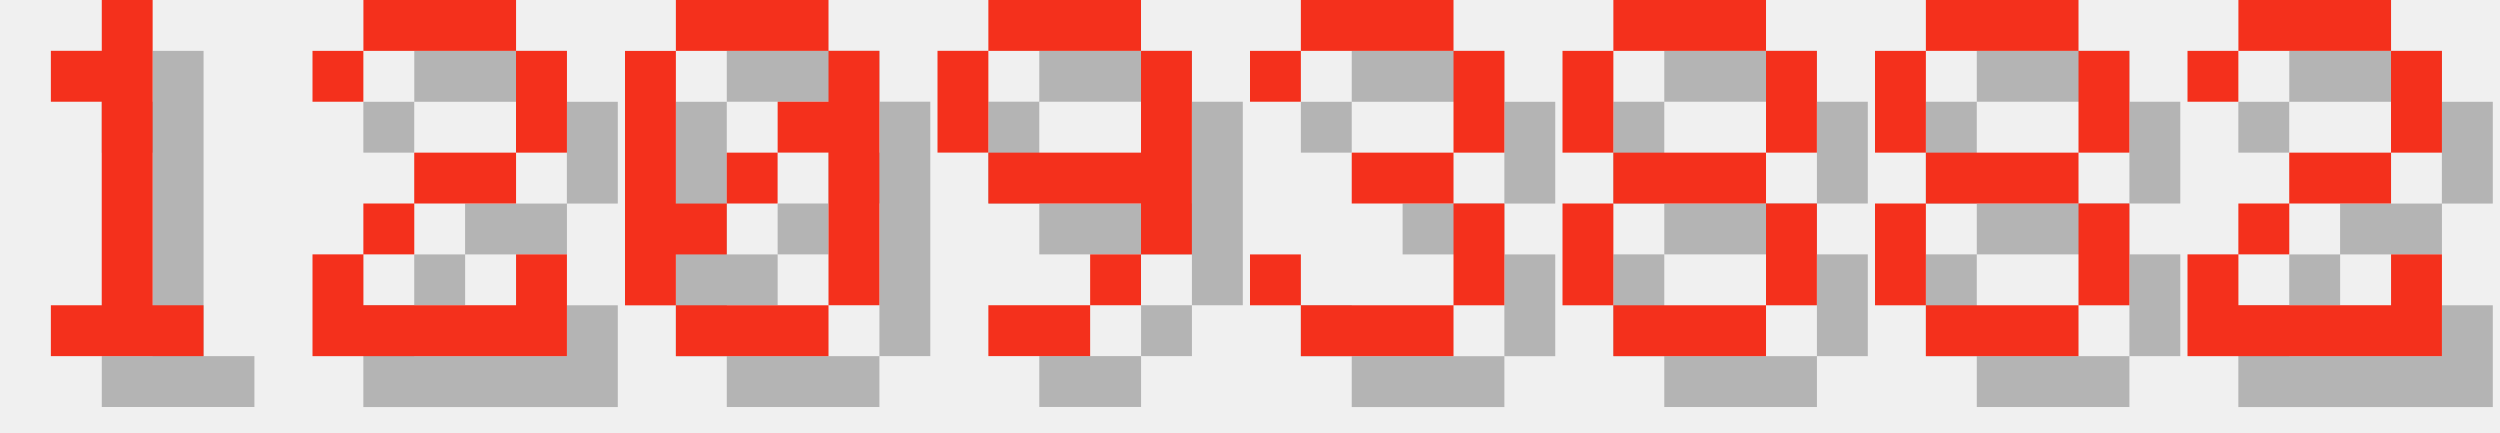
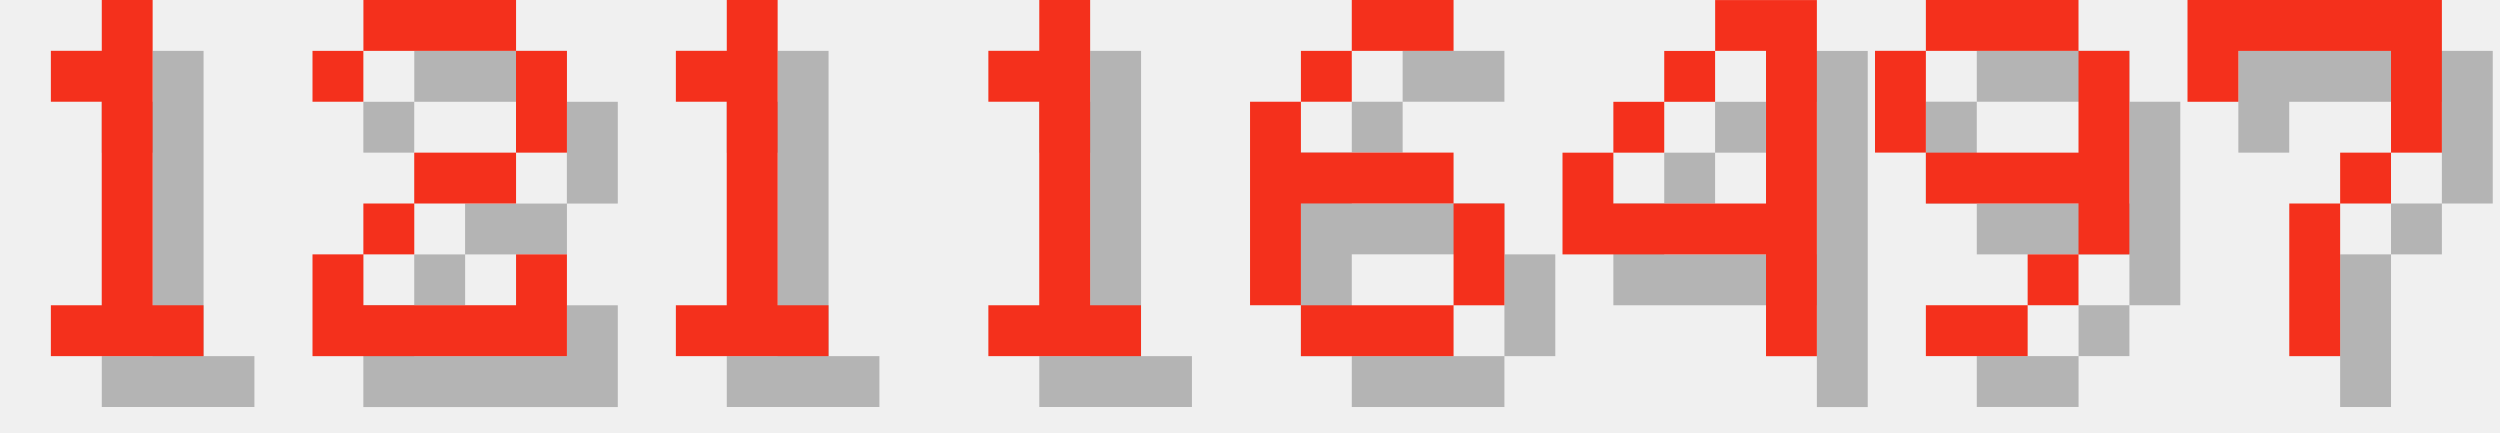
<svg xmlns="http://www.w3.org/2000/svg" version="1.1" width="208.0" height="36">
  <style>
        .text-foreground {
            fill: #F4301C;
        }
        .text-shadow {
            fill: #000000;
            fill-opacity: 0.25;
        }
    </style>
  <g class="digit" id="digit_1" transform="translate(0.0, 0), scale(4)">
    <path id="digit_1_shadow" class="text-shadow" d="m2.117 2.117v1.058h1.058v4.233h-1.058v1.058h3.175v-1.058h-1.058v-6.35h-1.058v1.058h-1.058z" fill-opacity=".5" style="paint-order:stroke fill markers" />
    <path id="digit_1_fg" class="text-foreground" d="m1.058 1.058v1.058h1.058v4.233h-1.058v1.058h3.175v-1.058h-1.058v-6.35h-1.058v1.058h-1.058z" fill="#fff" style="paint-order:stroke fill markers" />
  </g>
  <g class="digit" id="digit_2" transform="translate(26.0, 0), scale(4)">
    <path id="digit_2_shadow" class="text-shadow" d="m1.058 2.117v1.058h1.058v-1.058h3.175v2.117h-2.117v1.058h-1.058v1.058h-1.058v2.117h5.292v-2.117h-1.058v1.058h-3.175v-1.058h1.058v-1.058h2.117v-1.058h1.058v-2.117h-1.058v-1.058h-3.175v1.058h-1.058z" fill-opacity=".5" style="paint-order:stroke fill markers" />
    <path id="digit_2_fg" class="text-foreground" d="m0 1.058v1.058h1.058v-1.058h3.175v2.117h-2.117v1.058h-1.058v1.058h-1.058v2.117h5.292v-2.117h-1.058v1.058h-3.175v-1.058h1.058v-1.058h2.117v-1.058h1.058v-2.117h-1.058v-1.058h-3.175v1.058h-1.058z" fill="#fff" style="paint-order:stroke fill markers" />
  </g>
-   <g class="digit" id="digit_0" transform="translate(52.0, 0), scale(4)">
-     <path id="digit_0_shadow" class="text-shadow" d="m2.117 1.058v1.058h3.175v-1.058h-3.175zm3.175 1.058v1.058h-1.058v1.058h1.058v3.175h1.058v-5.292h-1.058zm0 5.292h-3.175v1.058h3.175v-1.058zm-3.175 0v-1.058h1.058v-1.058h-1.058v-3.175h-1.058v5.292h1.058zm1.058-2.117h1.058v-1.058h-1.058v1.058z" fill-opacity=".5" style="paint-order:stroke fill markers" />
-     <path id="digit_0_fg" class="text-foreground" d="m1.058 0v1.058h3.175v-1.058h-3.175zm3.175 1.058v1.058h-1.058v1.058h1.058v3.175h1.058v-5.292h-1.058zm0 5.292h-3.175v1.058h3.175v-1.058zm-3.175 0v-1.058h1.058v-1.058h-1.058v-3.175h-1.058v5.292h1.058zm1.058-2.117h1.058v-1.058h-1.058v1.058z" fill="#fff" style="paint-order:stroke fill markers" />
+   <g class="digit" id="digit_1" transform="translate(52.0, 0), scale(4)">
+     <path id="digit_1_shadow" class="text-shadow" d="m2.117 2.117v1.058h1.058v4.233h-1.058v1.058h3.175v-1.058h-1.058v-6.35h-1.058v1.058h-1.058z" fill-opacity=".5" style="paint-order:stroke fill markers" />
+     <path id="digit_1_fg" class="text-foreground" d="m1.058 1.058v1.058h1.058v4.233h-1.058v1.058h3.175v-1.058h-1.058v-6.35h-1.058v1.058h-1.058z" fill="#fff" style="paint-order:stroke fill markers" />
  </g>
-   <g class="digit" id="digit_9" transform="translate(78.0, 0), scale(4)">
+   <g class="digit" id="digit_1" transform="translate(78.0, 0), scale(4)">
+     <path id="digit_1_shadow" class="text-shadow" d="m2.117 2.117v1.058h1.058v4.233h-1.058v1.058h3.175v-1.058h-1.058v-6.35h-1.058v1.058h-1.058z" fill-opacity=".5" style="paint-order:stroke fill markers" />
+     <path id="digit_1_fg" class="text-foreground" d="m1.058 1.058v1.058h1.058v4.233h-1.058v1.058h3.175v-1.058h-1.058v-6.35h-1.058v1.058h-1.058z" fill="#fff" style="paint-order:stroke fill markers" />
+   </g>
+   <g class="digit" id="digit_6" transform="translate(104.0, 0), scale(4)">
+     <path id="digit_6_shadow" class="text-shadow" d="m3.175 1.058v1.058h2.117v-1.058h-2.117zm0 1.058h-1.058v1.058h1.058v-1.058zm-1.058 1.058h-1.058v4.233h1.058v-2.117h3.175v-1.058h-3.175v-1.058zm3.175 2.117v2.117h1.058v-2.117h-1.058zm0 2.117h-3.175v1.058h3.175v-1.058z" fill-opacity=".5" style="paint-order:stroke fill markers" />
+     <path id="digit_6_fg" class="text-foreground" d="m2.117 0v1.058h2.117v-1.058h-2.117zm0 1.058h-1.058v1.058h1.058v-1.058zm-1.058 1.058h-1.058v4.233h1.058v-2.117h3.175v-1.058h-3.175v-1.058zm3.175 2.117v2.117h1.058v-2.117h-1.058zm0 2.117h-3.175v1.058h3.175v-1.058z" fill="#fff" style="paint-order:stroke fill markers" />
+   </g>
+   <g class="digit" id="digit_4" transform="translate(130.0, 0), scale(4)">
+     <path id="digit_4_shadow" class="text-shadow" d="m4.233 1.058v1.058h1.058v3.175h-3.175v-1.058h-1.058v2.117h4.233v2.117h1.058v-7.408h-2.117zm-2.117 3.175h1.058v-1.058h-1.058v1.058zm1.058-1.058h1.058v-1.058h-1.058v1.058z" fill-opacity=".5" style="paint-order:stroke fill markers" />
+     <path id="digit_4_fg" class="text-foreground" d="m3.175 0v1.058h1.058v3.175h-3.175v-1.058h-1.058v2.117h4.233v2.117h1.058v-7.408h-2.117zm-2.117 3.175h1.058v-1.058h-1.058v1.058zm1.058-1.058h1.058v-1.058h-1.058v1.058z" fill="#fff" style="paint-order:stroke fill markers" />
+   </g>
+   <g class="digit" id="digit_9" transform="translate(156.0, 0), scale(4)">
    <path id="digit_9_shadow" class="text-shadow" d="m2.117 1.058v1.058h3.175v-1.058h-3.175zm3.175 1.058v2.117h-3.175v1.058h3.175v1.058h1.058v-4.233h-1.058zm0 4.233h-1.058v1.058h1.058v-1.058zm-1.058 1.058h-2.117v1.058h2.117v-1.058zm-2.117-3.175v-2.117h-1.058v2.117h1.058z" fill-opacity=".5" style="paint-order:stroke fill markers" />
    <path id="digit_9_fg" class="text-foreground" d="m1.058 0v1.058h3.175v-1.058h-3.175zm3.175 1.058v2.117h-3.175v1.058h3.175v1.058h1.058v-4.233h-1.058zm0 4.233h-1.058v1.058h1.058v-1.058zm-1.058 1.058h-2.117v1.058h2.117v-1.058zm-2.117-3.175v-2.117h-1.058v2.117h1.058z" fill="#fff" style="paint-order:stroke fill markers" />
  </g>
-   <g class="digit" id="digit_3" transform="translate(104.0, 0), scale(4)">
-     <path id="digit_3_shadow" class="text-shadow" d="m1.058 2.117v1.058h1.058v-1.058h3.175v2.117h-2.117v1.058h2.117v2.117h-3.175v-1.058h-1.058v1.058h1.058v1.058h3.175v-1.058h1.058v-2.117h-1.058v-1.058h1.058v-2.117h-1.058v-1.058h-3.175v1.058h-1.058z" fill-opacity=".5" style="paint-order:stroke fill markers" />
-     <path id="digit_3_fg" class="text-foreground" d="m0 1.058v1.058h1.058v-1.058h3.175v2.117h-2.117v1.058h2.117v2.117h-3.175v-1.058h-1.058v1.058h1.058v1.058h3.175v-1.058h1.058v-2.117h-1.058v-1.058h1.058v-2.117h-1.058v-1.058h-3.175v1.058h-1.058z" fill="#fff" style="paint-order:stroke fill markers" />
-   </g>
-   <g class="digit" id="digit_8" transform="translate(130.0, 0), scale(4)">
-     <path id="digit_8_shadow" class="text-shadow" d="m2.117 1.058v1.058h3.175v-1.058h-3.175zm3.175 1.058v2.117h1.058v-2.117h-1.058zm0 2.117h-3.175v1.058h3.175v-1.058zm0 1.058v2.117h1.058v-2.117h-1.058zm0 2.117h-3.175v1.058h3.175v-1.058zm-3.175 0v-2.117h-1.058v2.117h1.058zm0-3.175v-2.117h-1.058v2.117h1.058z" fill-opacity=".5" style="paint-order:stroke fill markers" />
-     <path id="digit_8_fg" class="text-foreground" d="m1.058 0v1.058h3.175v-1.058h-3.175zm3.175 1.058v2.117h1.058v-2.117h-1.058zm0 2.117h-3.175v1.058h3.175v-1.058zm0 1.058v2.117h1.058v-2.117h-1.058zm0 2.117h-3.175v1.058h3.175v-1.058zm-3.175 0v-2.117h-1.058v2.117h1.058zm0-3.175v-2.117h-1.058v2.117h1.058z" fill="#fff" style="paint-order:stroke fill markers" />
-   </g>
-   <g class="digit" id="digit_8" transform="translate(156.0, 0), scale(4)">
-     <path id="digit_8_shadow" class="text-shadow" d="m2.117 1.058v1.058h3.175v-1.058h-3.175zm3.175 1.058v2.117h1.058v-2.117h-1.058zm0 2.117h-3.175v1.058h3.175v-1.058zm0 1.058v2.117h1.058v-2.117h-1.058zm0 2.117h-3.175v1.058h3.175v-1.058zm-3.175 0v-2.117h-1.058v2.117h1.058zm0-3.175v-2.117h-1.058v2.117h1.058z" fill-opacity=".5" style="paint-order:stroke fill markers" />
-     <path id="digit_8_fg" class="text-foreground" d="m1.058 0v1.058h3.175v-1.058h-3.175zm3.175 1.058v2.117h1.058v-2.117h-1.058zm0 2.117h-3.175v1.058h3.175v-1.058zm0 1.058v2.117h1.058v-2.117h-1.058zm0 2.117h-3.175v1.058h3.175v-1.058zm-3.175 0v-2.117h-1.058v2.117h1.058zm0-3.175v-2.117h-1.058v2.117h1.058z" fill="#fff" style="paint-order:stroke fill markers" />
-   </g>
-   <g class="digit" id="digit_2" transform="translate(182.0, 0), scale(4)">
-     <path id="digit_2_shadow" class="text-shadow" d="m1.058 2.117v1.058h1.058v-1.058h3.175v2.117h-2.117v1.058h-1.058v1.058h-1.058v2.117h5.292v-2.117h-1.058v1.058h-3.175v-1.058h1.058v-1.058h2.117v-1.058h1.058v-2.117h-1.058v-1.058h-3.175v1.058h-1.058z" fill-opacity=".5" style="paint-order:stroke fill markers" />
-     <path id="digit_2_fg" class="text-foreground" d="m0 1.058v1.058h1.058v-1.058h3.175v2.117h-2.117v1.058h-1.058v1.058h-1.058v2.117h5.292v-2.117h-1.058v1.058h-3.175v-1.058h1.058v-1.058h2.117v-1.058h1.058v-2.117h-1.058v-1.058h-3.175v1.058h-1.058z" fill="#fff" style="paint-order:stroke fill markers" />
+   <g class="digit" id="digit_7" transform="translate(182.0, 0), scale(4)">
+     <path id="digit_7_shadow" class="text-shadow" d="m1.058 1.058 2e-6 2.117h1.058v-1.058h3.175v1.058l2e-7 1.058h-1.058v1.058h-1.058l4e-7 3.175 1.058 1e-7v-3.175h1.058v-1.058h1.058l5e-7 -1.058v-2.117z" fill-opacity=".5" style="paint-order:stroke fill markers" />
+     <path id="digit_7_fg" class="text-foreground" d="m0 0 2e-6 2.117h1.058v-1.058h3.175v1.058l2e-7 1.058h-1.058v1.058h-1.058l4e-7 3.175 1.058 1e-7v-3.175h1.058v-1.058h1.058l5e-7 -1.058v-2.117z" fill="#fff" style="paint-order:stroke fill markers" />
  </g>
</svg>
